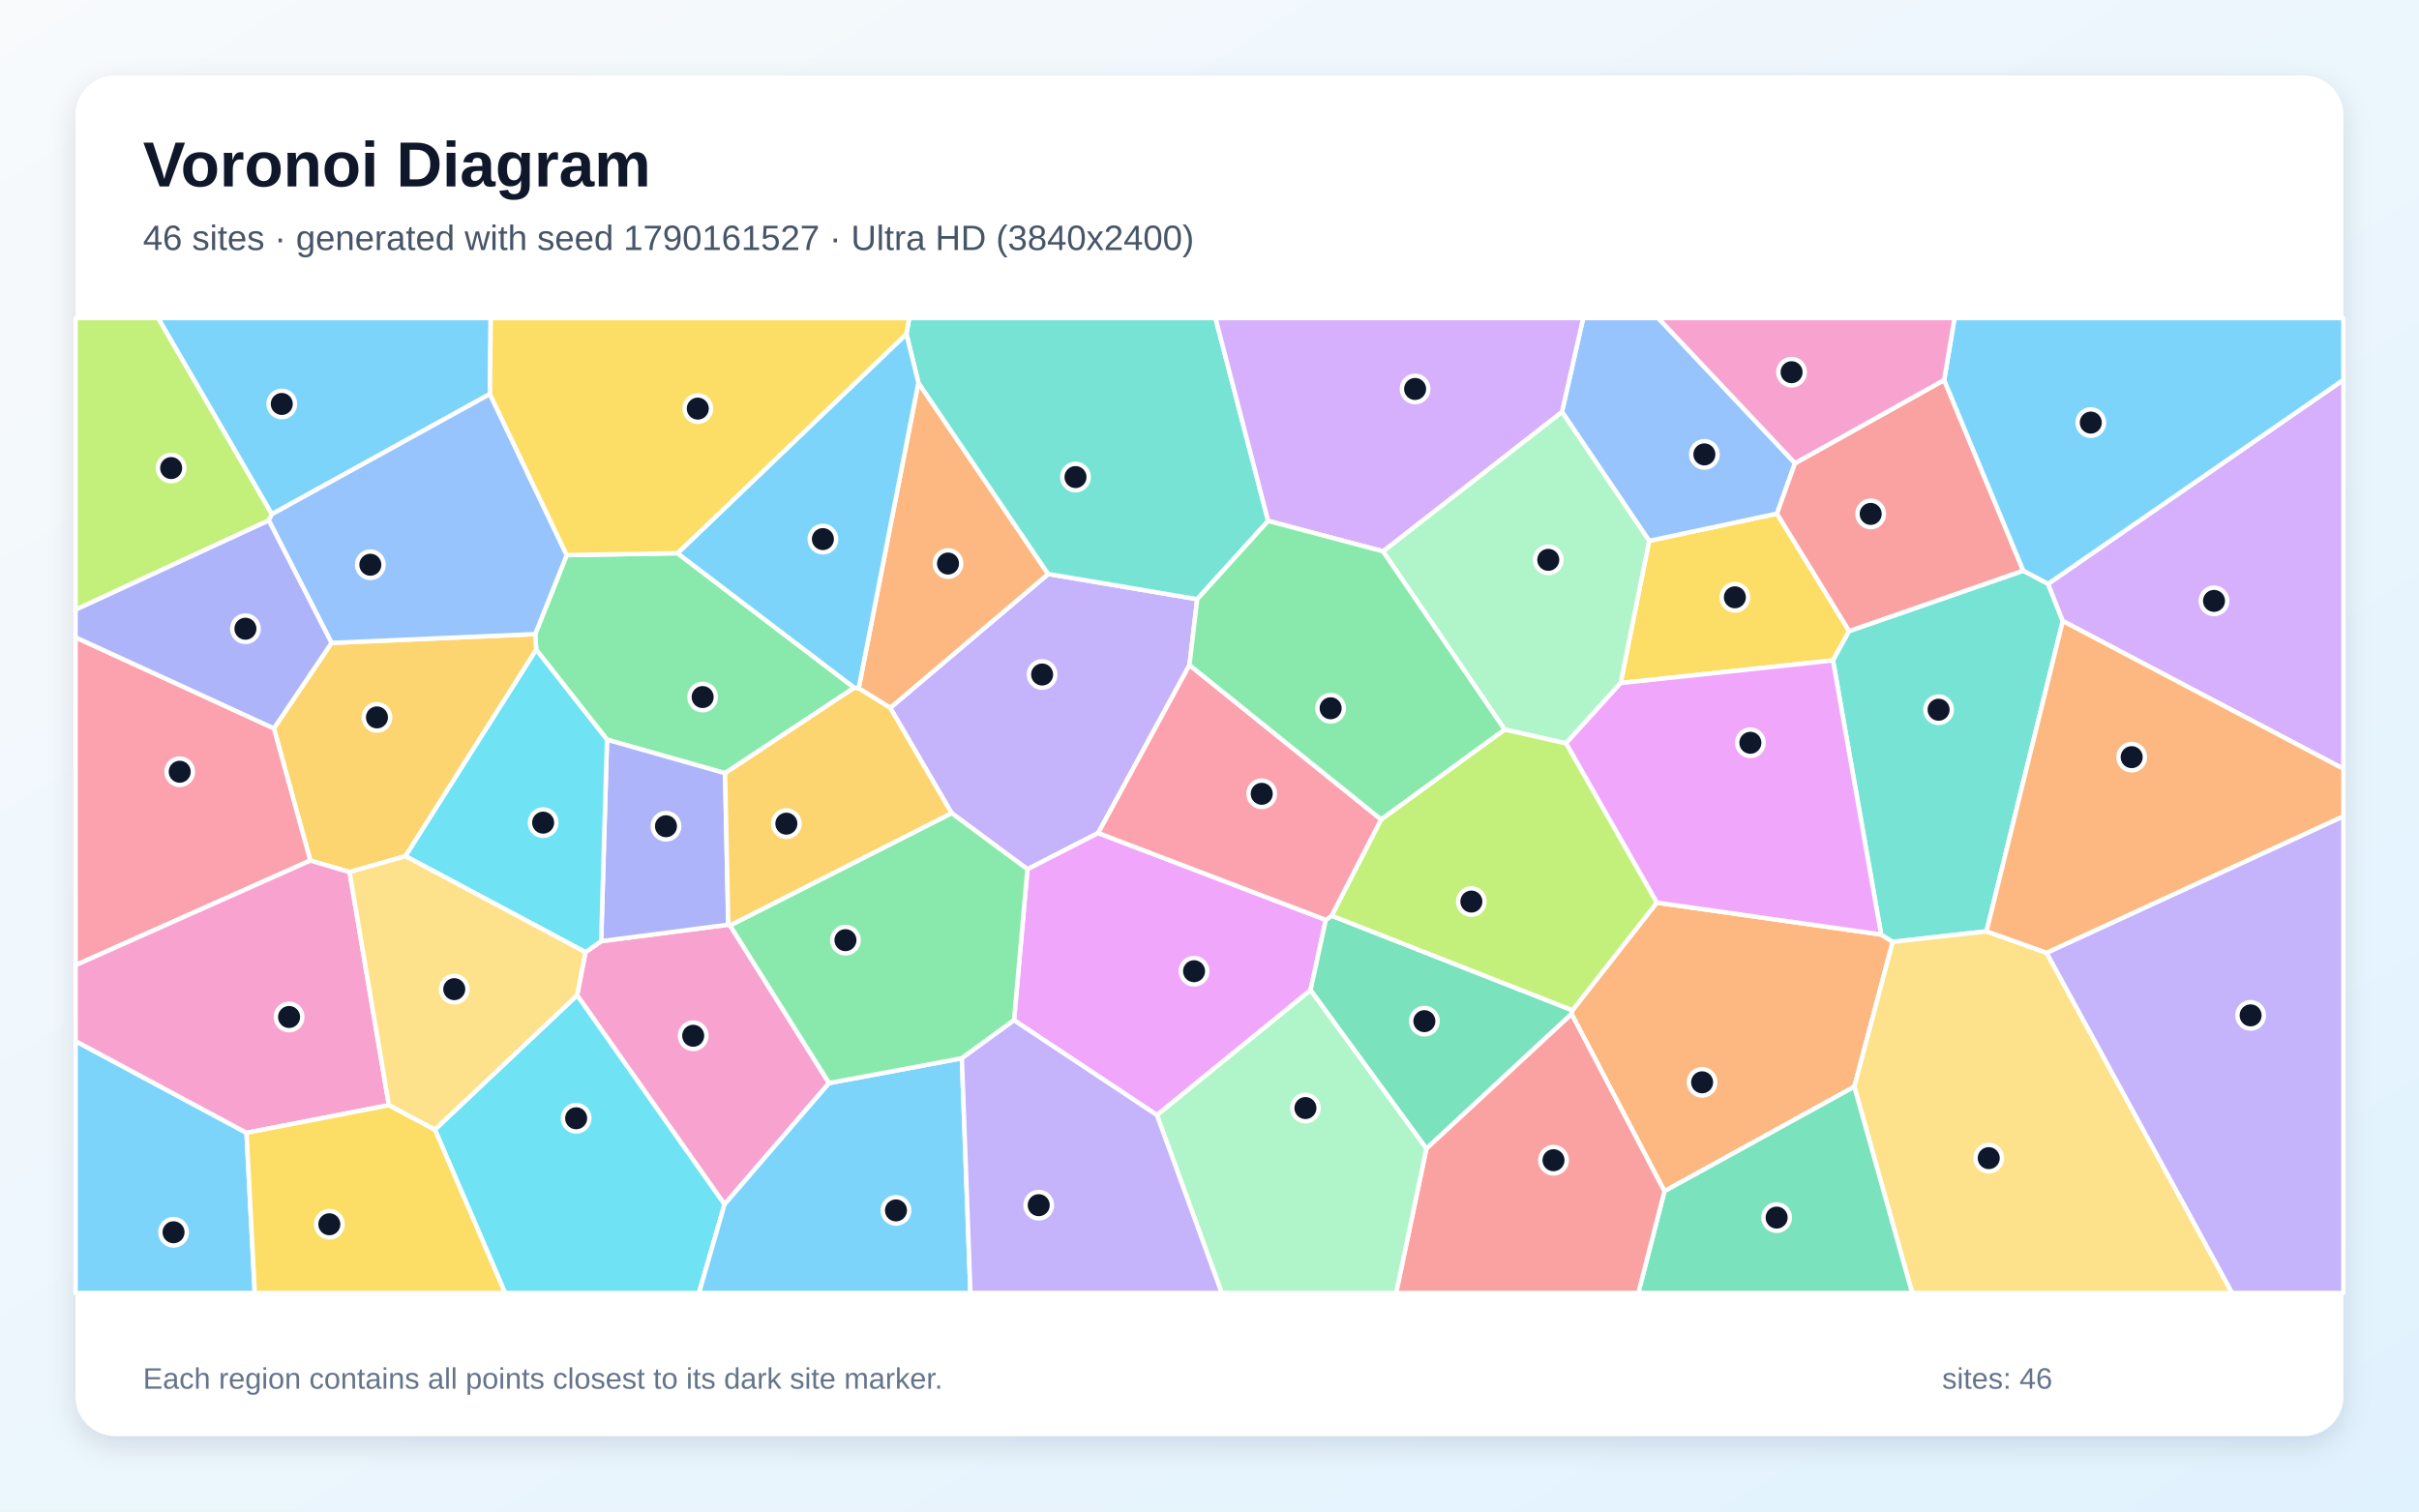
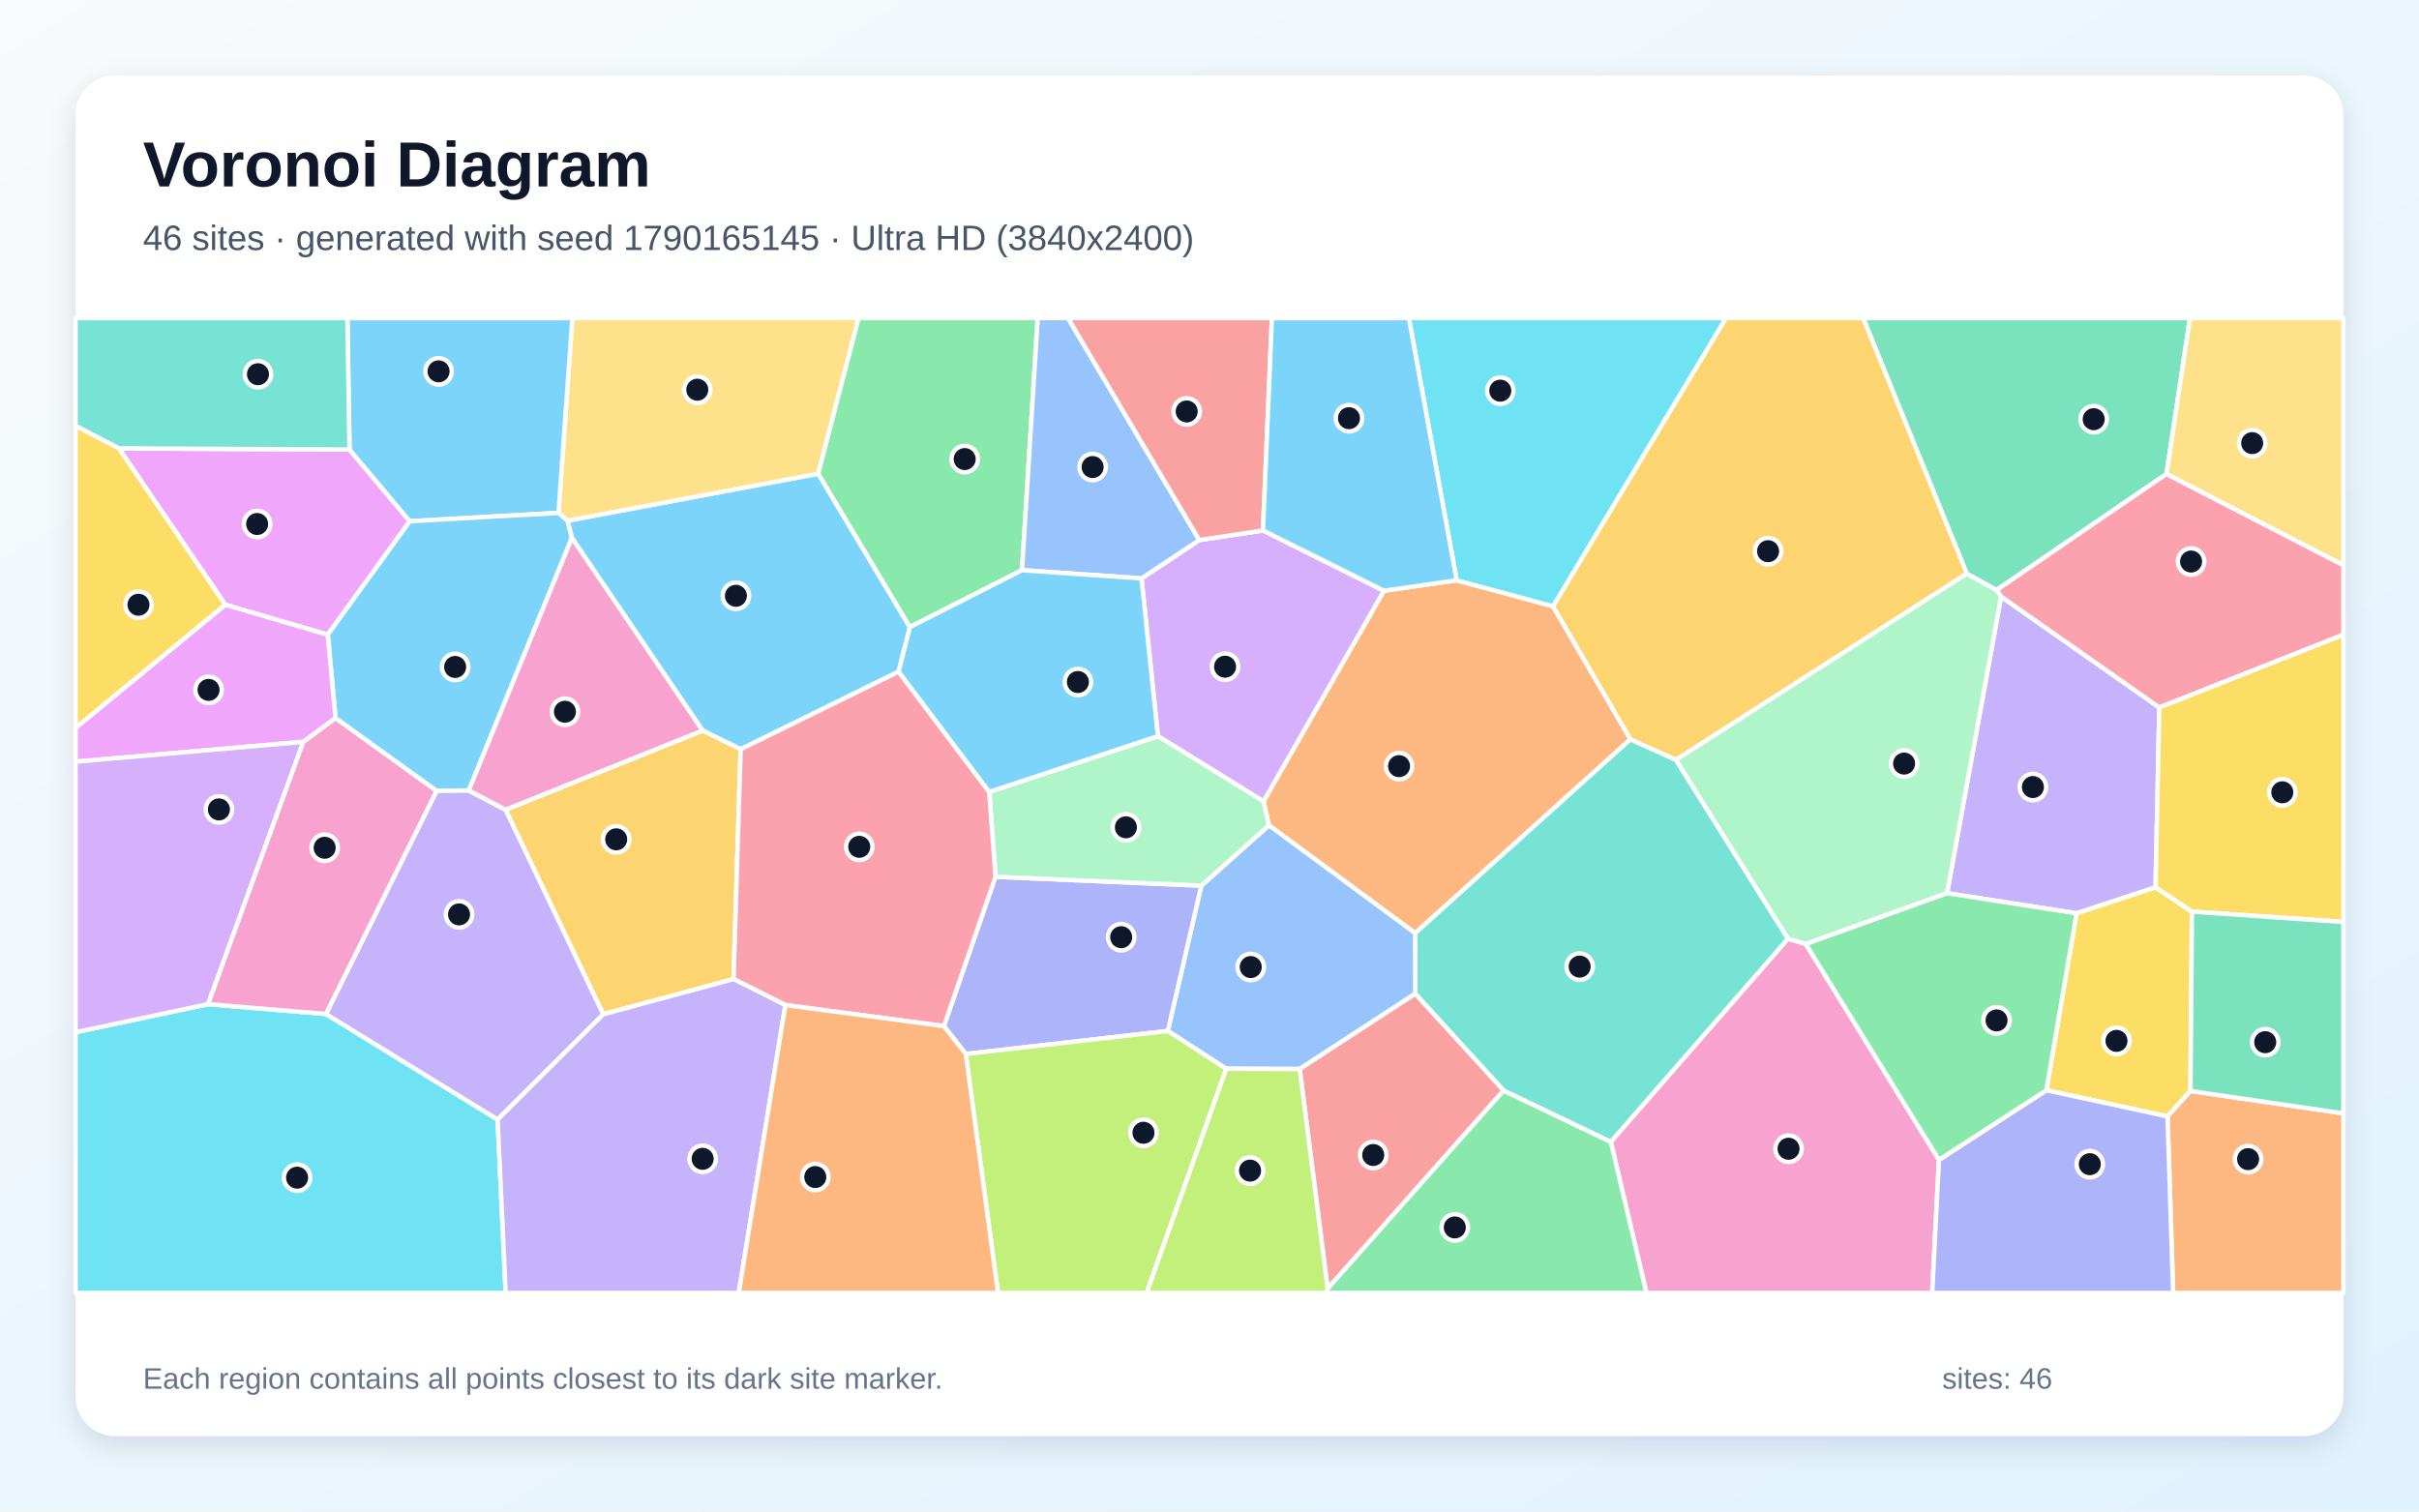
<svg xmlns="http://www.w3.org/2000/svg" width="3840" height="2400" viewBox="0 0 3840 2400" role="img" aria-labelledby="title description">
  <defs>
    <linearGradient id="background" x1="0" y1="0" x2="1" y2="1">
      <stop stop-color="#F8FAFC" />
      <stop offset="1" stop-color="#E0F2FE" />
    </linearGradient>
    <filter id="shadow" x="-5%" y="-5%" width="110%" height="110%">
      <feDropShadow dx="0" dy="15" stdDeviation="22" flood-color="#0F172A" flood-opacity=".12" />
    </filter>
  </defs>
  <rect width="3840" height="2400" fill="url(#background)" />
  <rect x="120" y="120" width="3600" height="2160" rx="63" fill="#FFFFFF" filter="url(#shadow)" />
  <g font-family="Arial, sans-serif">
    <text x="227" y="296" font-size="101" font-weight="700" fill="#0F172A">Voronoi Diagram</text>
-     <text x="227" y="397" font-size="56" fill="#475569">46 sites · generated with seed 1790161527 · Ultra HD (3840x2400)</text>
+     <text x="227" y="397" font-size="56" fill="#475569">46 sites · generated with seed 1790165145 · Ultra HD (3840x2400)</text>
  </g>
  <g stroke="#FFFFFF" stroke-width="7" stroke-linejoin="round">
-     <polygon points="777.7,625.7 431.5,816.5 250.9,505.0 779.0,505.0" fill="#38BDF8" fill-opacity="0.65" />
-     <polygon points="1413.2,1124.0 1663.9,911.4 1900.5,951.4 1888.2,1056.0 1743.3,1322.7 1631.0,1380.2 1510.6,1291.1" fill="#A78BFA" fill-opacity="0.65" />
-     <polygon points="1158.9,1469.4 1316.1,1719.7 1150.1,1912.4 916.1,1580.3 929.4,1511.9 954.3,1494.4 1156.1,1468.2" fill="#F472B6" fill-opacity="0.65" />
-     <polygon points="2642.2,1891.4 2494.8,1610.1 2496.1,1604.1 2630.0,1433.2 2986.2,1483.9 3004.5,1495.5 2943.6,1725.5" fill="#FB923C" fill-opacity="0.65" />
-     <polygon points="2572.6,1084.6 2617.9,858.8 2820.8,815.5 2935.4,1002.0 2909.7,1048.6" fill="#FACC15" fill-opacity="0.65" />
-     <polygon points="1075.5,878.4 1356.1,1092.0 1151.0,1227.7 963.6,1174.5 851.2,1031.7 849.6,1006.8 899.6,881.4" fill="#4ADE80" fill-opacity="0.65" />
-     <polygon points="3251.2,927.0 3274.5,986.1 3153.5,1478.8 3004.5,1495.5 2986.2,1483.9 2909.7,1048.6 2935.4,1002.0 3211.8,906.1" fill="#2DD4BF" fill-opacity="0.65" />
-     <polygon points="2849.5,735.5 2820.8,815.5 2617.9,858.8 2479.5,654.0 2513.2,505.0 2632.3,505.0" fill="#60A5FA" fill-opacity="0.65" />
-     <polygon points="1836.6,1770.6 1609.7,1620.0 1631.0,1380.2 1743.3,1322.7 2104.6,1460.6 2080.4,1572.3" fill="#E879F9" fill-opacity="0.65" />
-     <polygon points="2080.4,1572.3 2104.6,1460.6 2113.9,1453.9 2496.1,1604.1 2494.8,1610.1 2264.3,1823.9" fill="#34D399" fill-opacity="0.65" />
-     <polygon points="3086.2,603.4 3211.8,906.1 2935.4,1002.0 2820.8,815.5 2849.5,735.5" fill="#F87171" fill-opacity="0.65" />
-     <polygon points="1156.1,1468.2 954.3,1494.4 963.6,1174.5 1151.0,1227.7" fill="#818CF8" fill-opacity="0.65" />
-     <polygon points="643.7,1359.4 554.9,1384.7 492.6,1366.4 434.8,1156.5 526.3,1020.8 849.6,1006.8 851.2,1031.7" fill="#FBBF24" fill-opacity="0.65" />
-     <polygon points="426.7,826.4 120.0,968.1 120.0,505.0 250.9,505.0 431.5,816.5" fill="#A3E635" fill-opacity="0.65" />
-     <polygon points="3274.5,986.1 3251.2,927.0 3720.0,603.1 3720.0,1220.7" fill="#C084FC" fill-opacity="0.65" />
-     <polygon points="120.0,1532.5 120.0,1012.0 434.8,1156.5 492.6,1366.4" fill="#FB7185" fill-opacity="0.65" />
-     <polygon points="690.3,1793.5 916.1,1580.3 1150.1,1912.4 1109.6,2053.0 801.8,2053.0" fill="#22D3EE" fill-opacity="0.65" />
-     <polygon points="2195.4,875.4 2479.5,654.0 2617.9,858.8 2572.6,1084.6 2485.9,1180.3 2388.5,1158.4" fill="#86EFAC" fill-opacity="0.65" />
-     <polygon points="2943.6,1725.5 3004.5,1495.5 3153.5,1478.8 3248.8,1512.8 3543.4,2053.0 3035.4,2053.0" fill="#FCD34D" fill-opacity="0.65" />
-     <polygon points="120.0,1653.1 391.4,1798.7 404.4,2053.0 120.0,2053.0" fill="#38BDF8" fill-opacity="0.65" />
-     <polygon points="1150.1,1912.4 1316.1,1719.7 1526.9,1680.3 1540.5,2053.0 1109.6,2053.0" fill="#38BDF8" fill-opacity="0.65" />
-     <polygon points="3248.8,1512.8 3720.0,1296.0 3720.0,2053.0 3543.4,2053.0" fill="#A78BFA" fill-opacity="0.65" />
-     <polygon points="617.4,1754.8 391.4,1798.7 120.0,1653.1 120.0,1532.5 492.6,1366.4 554.9,1384.7" fill="#F472B6" fill-opacity="0.65" />
-     <polygon points="1457.9,607.7 1663.9,911.4 1413.2,1124.0 1363.1,1092.9" fill="#FB923C" fill-opacity="0.65" />
-     <polygon points="391.4,1798.7 617.4,1754.8 690.3,1793.5 801.8,2053.0 404.4,2053.0" fill="#FACC15" fill-opacity="0.65" />
-     <polygon points="1526.9,1680.3 1316.1,1719.7 1158.9,1469.4 1510.6,1291.1 1631.0,1380.2 1609.7,1620.0" fill="#4ADE80" fill-opacity="0.65" />
-     <polygon points="2013.1,827.1 1900.5,951.4 1663.9,911.4 1457.9,607.7 1438.9,530.2 1443.4,505.0 1929.5,505.0" fill="#2DD4BF" fill-opacity="0.65" />
-     <polygon points="899.6,881.4 849.6,1006.8 526.3,1020.8 426.7,826.4 431.5,816.5 777.7,625.7" fill="#60A5FA" fill-opacity="0.65" />
-     <polygon points="2986.2,1483.9 2630.0,1433.2 2485.9,1180.3 2572.6,1084.6 2909.7,1048.6" fill="#E879F9" fill-opacity="0.65" />
-     <polygon points="2642.2,1891.4 2943.6,1725.5 3035.4,2053.0 2600.7,2053.0" fill="#34D399" fill-opacity="0.65" />
-     <polygon points="2264.3,1823.9 2494.8,1610.1 2642.2,1891.4 2600.7,2053.0 2216.2,2053.0" fill="#F87171" fill-opacity="0.65" />
-     <polygon points="526.3,1020.8 434.8,1156.5 120.0,1012.0 120.0,968.1 426.7,826.4" fill="#818CF8" fill-opacity="0.65" />
-     <polygon points="1158.9,1469.4 1156.1,1468.2 1151.0,1227.7 1356.1,1092.0 1363.1,1092.9 1413.2,1124.0 1510.6,1291.1" fill="#FBBF24" fill-opacity="0.65" />
-     <polygon points="2113.9,1453.9 2192.4,1301.1 2388.5,1158.4 2485.9,1180.3 2630.0,1433.2 2496.1,1604.1" fill="#A3E635" fill-opacity="0.65" />
-     <polygon points="2479.5,654.0 2195.4,875.4 2013.1,827.1 1929.5,505.0 2513.2,505.0" fill="#C084FC" fill-opacity="0.65" />
-     <polygon points="2192.4,1301.1 2113.9,1453.9 2104.6,1460.6 1743.3,1322.7 1888.2,1056.0" fill="#FB7185" fill-opacity="0.65" />
-     <polygon points="643.7,1359.4 851.2,1031.7 963.6,1174.5 954.3,1494.4 929.4,1511.9" fill="#22D3EE" fill-opacity="0.65" />
-     <polygon points="1836.6,1770.6 2080.4,1572.3 2264.3,1823.9 2216.2,2053.0 1939.4,2053.0" fill="#86EFAC" fill-opacity="0.65" />
-     <polygon points="617.4,1754.8 554.9,1384.7 643.7,1359.4 929.4,1511.9 916.1,1580.3 690.3,1793.5" fill="#FCD34D" fill-opacity="0.65" />
-     <polygon points="3251.2,927.0 3211.8,906.1 3086.2,603.4 3102.7,505.0 3720.0,505.0 3720.0,603.1" fill="#38BDF8" fill-opacity="0.65" />
-     <polygon points="1438.9,530.2 1457.9,607.7 1363.1,1092.9 1356.1,1092.0 1075.5,878.4" fill="#38BDF8" fill-opacity="0.65" />
-     <polygon points="1526.9,1680.3 1609.7,1620.0 1836.6,1770.6 1939.4,2053.0 1540.5,2053.0" fill="#A78BFA" fill-opacity="0.65" />
-     <polygon points="3086.2,603.4 2849.5,735.5 2632.3,505.0 3102.7,505.0" fill="#F472B6" fill-opacity="0.65" />
-     <polygon points="3248.8,1512.8 3153.5,1478.8 3274.5,986.1 3720.0,1220.7 3720.0,1296.0" fill="#FB923C" fill-opacity="0.65" />
-     <polygon points="1438.9,530.2 1075.5,878.4 899.6,881.4 777.7,625.7 779.0,505.0 1443.4,505.0" fill="#FACC15" fill-opacity="0.65" />
-     <polygon points="2013.1,827.1 2195.4,875.4 2388.5,1158.4 2192.4,1301.1 1888.2,1056.0 1900.5,951.4" fill="#4ADE80" fill-opacity="0.65" />
+     <polygon points="1444.4,995.7 1426.5,1066.5 1175.7,1189.7 1115.3,1160.0 907.8,854.1 900.8,826.8 1298.9,752.1" fill="#38BDF8" fill-opacity="0.65" />
+     <polygon points="3090.8,1418.2 3176.6,947.2 3427.8,1123.4 3421.8,1408.9 3296.4,1450.2" fill="#A78BFA" fill-opacity="0.65" />
+     <polygon points="2557.0,1812.9 2838.3,1490.4 2866.6,1498.9 3078.0,1841.6 3067.2,2053.0 2613.6,2053.0" fill="#F472B6" fill-opacity="0.65" />
+     <polygon points="2312.4,921.4 2465.3,962.6 2588.3,1173.8 2246.5,1481.7 2014.3,1310.4 2005.7,1272.4 2196.9,938.0" fill="#FB923C" fill-opacity="0.65" />
+     <polygon points="3479.6,1447.5 3477.2,1732.3 3440.8,1772.7 3248.5,1731.1 3296.4,1450.2 3421.8,1408.9" fill="#FACC15" fill-opacity="0.65" />
+     <polygon points="2107.5,2045.8 2386.7,1731.4 2557.0,1812.9 2613.6,2053.0 2105.5,2053.0" fill="#4ADE80" fill-opacity="0.65" />
+     <polygon points="2386.7,1731.4 2246.6,1577.9 2246.5,1481.7 2588.3,1173.8 2660.5,1206.5 2838.3,1490.4 2557.0,1812.9" fill="#2DD4BF" fill-opacity="0.65" />
+     <polygon points="1946.6,1697.0 1853.8,1637.0 1907.0,1406.2 2014.3,1310.4 2246.5,1481.7 2246.6,1577.9 2063.2,1697.4" fill="#60A5FA" fill-opacity="0.65" />
+     <polygon points="520.3,1007.8 357.6,960.2 188.7,711.9 554.8,713.8 650.5,827.6" fill="#E879F9" fill-opacity="0.65" />
+     <polygon points="3439.2,752.5 3169.4,937.0 3122.1,910.9 2957.6,505.0 3476.5,505.0" fill="#34D399" fill-opacity="0.65" />
+     <polygon points="2063.2,1697.4 2246.6,1577.9 2386.7,1731.4 2107.5,2045.8" fill="#F87171" fill-opacity="0.65" />
+     <polygon points="1533.1,1673.5 1498.4,1629.3 1580.3,1392.1 1907.0,1406.2 1853.8,1637.0" fill="#818CF8" fill-opacity="0.65" />
+     <polygon points="1164.5,1554.6 957.6,1610.5 802.5,1285.7 1115.3,1160.0 1175.7,1189.7" fill="#FBBF24" fill-opacity="0.65" />
+     <polygon points="1533.1,1673.5 1853.8,1637.0 1946.6,1697.0 1820.2,2053.0 1584.3,2053.0" fill="#A3E635" fill-opacity="0.65" />
+     <polygon points="1838.1,1168.9 1812.1,918.4 1903.8,857.5 2004.9,842.3 2196.9,938.0 2005.7,1272.4" fill="#C084FC" fill-opacity="0.65" />
+     <polygon points="3427.8,1123.4 3176.6,947.2 3169.4,937.0 3439.2,752.5 3720.0,897.3 3720.0,1007.8" fill="#FB7185" fill-opacity="0.65" />
+     <polygon points="120.0,1639.0 330.3,1594.4 517.4,1610.0 789.9,1777.6 802.7,2053.0 120.0,2053.0" fill="#22D3EE" fill-opacity="0.65" />
+     <polygon points="1580.3,1392.1 1570.4,1257.4 1838.1,1168.9 2005.7,1272.4 2014.3,1310.4 1907.0,1406.2" fill="#86EFAC" fill-opacity="0.65" />
+     <polygon points="1298.9,752.1 900.8,826.8 886.6,814.4 908.6,505.0 1363.0,505.0" fill="#FCD34D" fill-opacity="0.65" />
+     <polygon points="886.6,814.4 650.5,827.6 554.8,713.8 551.4,505.0 908.6,505.0" fill="#38BDF8" fill-opacity="0.65" />
+     <polygon points="744.1,1255.1 693.0,1255.9 532.6,1140.3 520.3,1007.8 650.5,827.6 886.6,814.4 900.8,826.8 907.8,854.1" fill="#38BDF8" fill-opacity="0.65" />
+     <polygon points="789.9,1777.6 517.4,1610.0 693.0,1255.9 744.1,1255.1 802.5,1285.7 957.6,1610.5" fill="#A78BFA" fill-opacity="0.65" />
+     <polygon points="802.5,1285.7 744.1,1255.1 907.8,854.1 1115.3,1160.0" fill="#F472B6" fill-opacity="0.65" />
+     <polygon points="3440.8,1772.7 3477.2,1732.3 3720.0,1767.8 3720.0,2053.0 3449.7,2053.0" fill="#FB923C" fill-opacity="0.65" />
+     <polygon points="3479.6,1447.5 3421.8,1408.9 3427.8,1123.4 3720.0,1007.8 3720.0,1463.9" fill="#FACC15" fill-opacity="0.65" />
+     <polygon points="1622.4,905.3 1444.4,995.7 1298.9,752.1 1363.0,505.0 1647.3,505.0" fill="#4ADE80" fill-opacity="0.65" />
+     <polygon points="554.8,713.8 188.7,711.9 120.0,676.3 120.0,505.0 551.4,505.0" fill="#2DD4BF" fill-opacity="0.65" />
+     <polygon points="1903.8,857.5 1812.1,918.4 1622.4,905.3 1647.3,505.0 1695.4,505.0" fill="#60A5FA" fill-opacity="0.65" />
+     <polygon points="532.6,1140.3 481.5,1177.9 120.0,1209.4 120.0,1155.7 357.6,960.2 520.3,1007.8" fill="#E879F9" fill-opacity="0.65" />
+     <polygon points="3477.2,1732.3 3479.6,1447.5 3720.0,1463.9 3720.0,1767.8" fill="#34D399" fill-opacity="0.65" />
+     <polygon points="2004.9,842.3 1903.8,857.5 1695.4,505.0 2019.1,505.0" fill="#F87171" fill-opacity="0.65" />
+     <polygon points="3078.0,1841.6 3248.5,1731.1 3440.8,1772.7 3449.7,2053.0 3067.2,2053.0" fill="#818CF8" fill-opacity="0.65" />
+     <polygon points="2660.5,1206.5 2588.3,1173.8 2465.3,962.6 2739.7,505.0 2957.6,505.0 3122.1,910.9" fill="#FBBF24" fill-opacity="0.65" />
+     <polygon points="1946.6,1697.0 2063.2,1697.4 2107.5,2045.8 2105.5,2053.0 1820.2,2053.0" fill="#A3E635" fill-opacity="0.65" />
+     <polygon points="330.3,1594.4 120.0,1639.0 120.0,1209.4 481.5,1177.9" fill="#C084FC" fill-opacity="0.65" />
+     <polygon points="1246.7,1595.8 1164.5,1554.6 1175.7,1189.7 1426.5,1066.5 1570.4,1257.4 1580.3,1392.1 1498.4,1629.3" fill="#FB7185" fill-opacity="0.65" />
+     <polygon points="2465.3,962.6 2312.4,921.4 2236.5,505.0 2739.7,505.0" fill="#22D3EE" fill-opacity="0.65" />
+     <polygon points="2866.6,1498.9 2838.3,1490.4 2660.5,1206.5 3122.1,910.9 3169.4,937.0 3176.6,947.2 3090.8,1418.2" fill="#86EFAC" fill-opacity="0.65" />
+     <polygon points="3439.2,752.5 3476.5,505.0 3720.0,505.0 3720.0,897.3" fill="#FCD34D" fill-opacity="0.65" />
+     <polygon points="1622.4,905.3 1812.1,918.4 1838.1,1168.9 1570.4,1257.4 1426.5,1066.5 1444.4,995.7" fill="#38BDF8" fill-opacity="0.65" />
+     <polygon points="2312.4,921.4 2196.9,938.0 2004.9,842.3 2019.1,505.0 2236.5,505.0" fill="#38BDF8" fill-opacity="0.65" />
+     <polygon points="789.9,1777.6 957.6,1610.5 1164.5,1554.6 1246.7,1595.8 1172.7,2053.0 802.7,2053.0" fill="#A78BFA" fill-opacity="0.65" />
+     <polygon points="517.4,1610.0 330.3,1594.4 481.5,1177.9 532.6,1140.3 693.0,1255.9" fill="#F472B6" fill-opacity="0.65" />
+     <polygon points="1246.7,1595.8 1498.4,1629.3 1533.1,1673.5 1584.3,2053.0 1172.7,2053.0" fill="#FB923C" fill-opacity="0.65" />
+     <polygon points="120.0,1155.7 120.0,676.3 188.7,711.9 357.6,960.2" fill="#FACC15" fill-opacity="0.65" />
+     <polygon points="3248.5,1731.1 3078.0,1841.6 2866.6,1498.9 3090.8,1418.2 3296.4,1450.2" fill="#4ADE80" fill-opacity="0.65" />
  </g>
  <g>
-     <circle cx="447.3" cy="641.4" r="21" fill="#0F172A" stroke="#FFFFFF" stroke-width="7" />
-     <circle cx="1654.3" cy="1071.0" r="21" fill="#0F172A" stroke="#FFFFFF" stroke-width="7" />
-     <circle cx="1100.4" cy="1644.6" r="21" fill="#0F172A" stroke="#FFFFFF" stroke-width="7" />
-     <circle cx="2702.0" cy="1718.5" r="21" fill="#0F172A" stroke="#FFFFFF" stroke-width="7" />
-     <circle cx="2754.0" cy="948.4" r="21" fill="#0F172A" stroke="#FFFFFF" stroke-width="7" />
-     <circle cx="1115.4" cy="1106.8" r="21" fill="#0F172A" stroke="#FFFFFF" stroke-width="7" />
-     <circle cx="3077.4" cy="1126.9" r="21" fill="#0F172A" stroke="#FFFFFF" stroke-width="7" />
-     <circle cx="2705.6" cy="721.5" r="21" fill="#0F172A" stroke="#FFFFFF" stroke-width="7" />
-     <circle cx="1895.5" cy="1542.1" r="21" fill="#0F172A" stroke="#FFFFFF" stroke-width="7" />
-     <circle cx="2261.1" cy="1621.4" r="21" fill="#0F172A" stroke="#FFFFFF" stroke-width="7" />
-     <circle cx="2969.6" cy="816.0" r="21" fill="#0F172A" stroke="#FFFFFF" stroke-width="7" />
-     <circle cx="1057.2" cy="1311.9" r="21" fill="#0F172A" stroke="#FFFFFF" stroke-width="7" />
-     <circle cx="598.4" cy="1139.1" r="21" fill="#0F172A" stroke="#FFFFFF" stroke-width="7" />
-     <circle cx="271.7" cy="743.2" r="21" fill="#0F172A" stroke="#FFFFFF" stroke-width="7" />
-     <circle cx="3514.6" cy="954.1" r="21" fill="#0F172A" stroke="#FFFFFF" stroke-width="7" />
-     <circle cx="285.3" cy="1225.4" r="21" fill="#0F172A" stroke="#FFFFFF" stroke-width="7" />
-     <circle cx="914.6" cy="1775.6" r="21" fill="#0F172A" stroke="#FFFFFF" stroke-width="7" />
-     <circle cx="2457.8" cy="888.9" r="21" fill="#0F172A" stroke="#FFFFFF" stroke-width="7" />
-     <circle cx="3157.0" cy="1838.9" r="21" fill="#0F172A" stroke="#FFFFFF" stroke-width="7" />
-     <circle cx="275.5" cy="1956.6" r="21" fill="#0F172A" stroke="#FFFFFF" stroke-width="7" />
-     <circle cx="1422.3" cy="1921.9" r="21" fill="#0F172A" stroke="#FFFFFF" stroke-width="7" />
-     <circle cx="3572.7" cy="1612.2" r="21" fill="#0F172A" stroke="#FFFFFF" stroke-width="7" />
-     <circle cx="458.9" cy="1614.8" r="21" fill="#0F172A" stroke="#FFFFFF" stroke-width="7" />
-     <circle cx="1504.9" cy="894.8" r="21" fill="#0F172A" stroke="#FFFFFF" stroke-width="7" />
-     <circle cx="522.8" cy="1943.9" r="21" fill="#0F172A" stroke="#FFFFFF" stroke-width="7" />
-     <circle cx="1342.1" cy="1492.8" r="21" fill="#0F172A" stroke="#FFFFFF" stroke-width="7" />
-     <circle cx="1707.3" cy="757.5" r="21" fill="#0F172A" stroke="#FFFFFF" stroke-width="7" />
-     <circle cx="587.9" cy="896.7" r="21" fill="#0F172A" stroke="#FFFFFF" stroke-width="7" />
-     <circle cx="2778.6" cy="1179.4" r="21" fill="#0F172A" stroke="#FFFFFF" stroke-width="7" />
-     <circle cx="2820.3" cy="1933.3" r="21" fill="#0F172A" stroke="#FFFFFF" stroke-width="7" />
-     <circle cx="2466.1" cy="1842.2" r="21" fill="#0F172A" stroke="#FFFFFF" stroke-width="7" />
-     <circle cx="389.6" cy="998.3" r="21" fill="#0F172A" stroke="#FFFFFF" stroke-width="7" />
-     <circle cx="1248.3" cy="1307.8" r="21" fill="#0F172A" stroke="#FFFFFF" stroke-width="7" />
-     <circle cx="2335.7" cy="1431.5" r="21" fill="#0F172A" stroke="#FFFFFF" stroke-width="7" />
-     <circle cx="2246.4" cy="617.6" r="21" fill="#0F172A" stroke="#FFFFFF" stroke-width="7" />
-     <circle cx="2002.9" cy="1260.4" r="21" fill="#0F172A" stroke="#FFFFFF" stroke-width="7" />
-     <circle cx="862.2" cy="1306.2" r="21" fill="#0F172A" stroke="#FFFFFF" stroke-width="7" />
-     <circle cx="2072.3" cy="1759.4" r="21" fill="#0F172A" stroke="#FFFFFF" stroke-width="7" />
-     <circle cx="721.1" cy="1570.6" r="21" fill="#0F172A" stroke="#FFFFFF" stroke-width="7" />
-     <circle cx="3319.0" cy="671.0" r="21" fill="#0F172A" stroke="#FFFFFF" stroke-width="7" />
-     <circle cx="1306.3" cy="856.0" r="21" fill="#0F172A" stroke="#FFFFFF" stroke-width="7" />
-     <circle cx="1648.9" cy="1913.6" r="21" fill="#0F172A" stroke="#FFFFFF" stroke-width="7" />
-     <circle cx="2844.0" cy="591.0" r="21" fill="#0F172A" stroke="#FFFFFF" stroke-width="7" />
-     <circle cx="3383.9" cy="1202.2" r="21" fill="#0F172A" stroke="#FFFFFF" stroke-width="7" />
-     <circle cx="1107.7" cy="648.8" r="21" fill="#0F172A" stroke="#FFFFFF" stroke-width="7" />
-     <circle cx="2112.3" cy="1124.6" r="21" fill="#0F172A" stroke="#FFFFFF" stroke-width="7" />
+     <circle cx="1168.2" cy="946.0" r="21" fill="#0F172A" stroke="#FFFFFF" stroke-width="7" />
+     <circle cx="3227.1" cy="1249.7" r="21" fill="#0F172A" stroke="#FFFFFF" stroke-width="7" />
+     <circle cx="2839.2" cy="1824.0" r="21" fill="#0F172A" stroke="#FFFFFF" stroke-width="7" />
+     <circle cx="2220.9" cy="1216.5" r="21" fill="#0F172A" stroke="#FFFFFF" stroke-width="7" />
+     <circle cx="3359.8" cy="1652.7" r="21" fill="#0F172A" stroke="#FFFFFF" stroke-width="7" />
+     <circle cx="2309.4" cy="1948.9" r="21" fill="#0F172A" stroke="#FFFFFF" stroke-width="7" />
+     <circle cx="2507.6" cy="1534.8" r="21" fill="#0F172A" stroke="#FFFFFF" stroke-width="7" />
+     <circle cx="1985.5" cy="1535.5" r="21" fill="#0F172A" stroke="#FFFFFF" stroke-width="7" />
+     <circle cx="408.2" cy="832.0" r="21" fill="#0F172A" stroke="#FFFFFF" stroke-width="7" />
+     <circle cx="3323.6" cy="665.6" r="21" fill="#0F172A" stroke="#FFFFFF" stroke-width="7" />
+     <circle cx="2179.9" cy="1833.9" r="21" fill="#0F172A" stroke="#FFFFFF" stroke-width="7" />
+     <circle cx="1779.8" cy="1488.1" r="21" fill="#0F172A" stroke="#FFFFFF" stroke-width="7" />
+     <circle cx="978.2" cy="1332.7" r="21" fill="#0F172A" stroke="#FFFFFF" stroke-width="7" />
+     <circle cx="1815.2" cy="1798.6" r="21" fill="#0F172A" stroke="#FFFFFF" stroke-width="7" />
+     <circle cx="1944.7" cy="1058.6" r="21" fill="#0F172A" stroke="#FFFFFF" stroke-width="7" />
+     <circle cx="3478.2" cy="891.6" r="21" fill="#0F172A" stroke="#FFFFFF" stroke-width="7" />
+     <circle cx="471.6" cy="1869.9" r="21" fill="#0F172A" stroke="#FFFFFF" stroke-width="7" />
+     <circle cx="1787.3" cy="1313.6" r="21" fill="#0F172A" stroke="#FFFFFF" stroke-width="7" />
+     <circle cx="1106.9" cy="618.8" r="21" fill="#0F172A" stroke="#FFFFFF" stroke-width="7" />
+     <circle cx="696.2" cy="589.6" r="21" fill="#0F172A" stroke="#FFFFFF" stroke-width="7" />
+     <circle cx="722.5" cy="1059.0" r="21" fill="#0F172A" stroke="#FFFFFF" stroke-width="7" />
+     <circle cx="728.7" cy="1451.9" r="21" fill="#0F172A" stroke="#FFFFFF" stroke-width="7" />
+     <circle cx="896.8" cy="1130.1" r="21" fill="#0F172A" stroke="#FFFFFF" stroke-width="7" />
+     <circle cx="3568.7" cy="1840.5" r="21" fill="#0F172A" stroke="#FFFFFF" stroke-width="7" />
+     <circle cx="3623.0" cy="1258.0" r="21" fill="#0F172A" stroke="#FFFFFF" stroke-width="7" />
+     <circle cx="1531.4" cy="728.9" r="21" fill="#0F172A" stroke="#FFFFFF" stroke-width="7" />
+     <circle cx="409.5" cy="594.2" r="21" fill="#0F172A" stroke="#FFFFFF" stroke-width="7" />
+     <circle cx="1734.5" cy="741.6" r="21" fill="#0F172A" stroke="#FFFFFF" stroke-width="7" />
+     <circle cx="331.1" cy="1095.4" r="21" fill="#0F172A" stroke="#FFFFFF" stroke-width="7" />
+     <circle cx="3595.9" cy="1654.8" r="21" fill="#0F172A" stroke="#FFFFFF" stroke-width="7" />
+     <circle cx="1883.8" cy="653.3" r="21" fill="#0F172A" stroke="#FFFFFF" stroke-width="7" />
+     <circle cx="3317.4" cy="1848.5" r="21" fill="#0F172A" stroke="#FFFFFF" stroke-width="7" />
+     <circle cx="2806.7" cy="875.2" r="21" fill="#0F172A" stroke="#FFFFFF" stroke-width="7" />
+     <circle cx="1984.4" cy="1858.7" r="21" fill="#0F172A" stroke="#FFFFFF" stroke-width="7" />
+     <circle cx="347.5" cy="1285.2" r="21" fill="#0F172A" stroke="#FFFFFF" stroke-width="7" />
+     <circle cx="1364.0" cy="1344.6" r="21" fill="#0F172A" stroke="#FFFFFF" stroke-width="7" />
+     <circle cx="2381.6" cy="620.3" r="21" fill="#0F172A" stroke="#FFFFFF" stroke-width="7" />
+     <circle cx="3022.6" cy="1212.4" r="21" fill="#0F172A" stroke="#FFFFFF" stroke-width="7" />
+     <circle cx="3575.2" cy="703.6" r="21" fill="#0F172A" stroke="#FFFFFF" stroke-width="7" />
+     <circle cx="1711.1" cy="1082.9" r="21" fill="#0F172A" stroke="#FFFFFF" stroke-width="7" />
+     <circle cx="2141.4" cy="664.0" r="21" fill="#0F172A" stroke="#FFFFFF" stroke-width="7" />
+     <circle cx="1115.4" cy="1840.0" r="21" fill="#0F172A" stroke="#FFFFFF" stroke-width="7" />
+     <circle cx="515.4" cy="1346.1" r="21" fill="#0F172A" stroke="#FFFFFF" stroke-width="7" />
+     <circle cx="1294.2" cy="1868.9" r="21" fill="#0F172A" stroke="#FFFFFF" stroke-width="7" />
+     <circle cx="219.8" cy="960.2" r="21" fill="#0F172A" stroke="#FFFFFF" stroke-width="7" />
+     <circle cx="3169.4" cy="1620.2" r="21" fill="#0F172A" stroke="#FFFFFF" stroke-width="7" />
  </g>
  <g font-family="Arial, sans-serif" font-size="47" fill="#64748B">
    <text x="227" y="2205">Each region contains all points closest to its dark site marker.</text>
    <text x="3083" y="2205">sites: 46</text>
  </g>
</svg>
